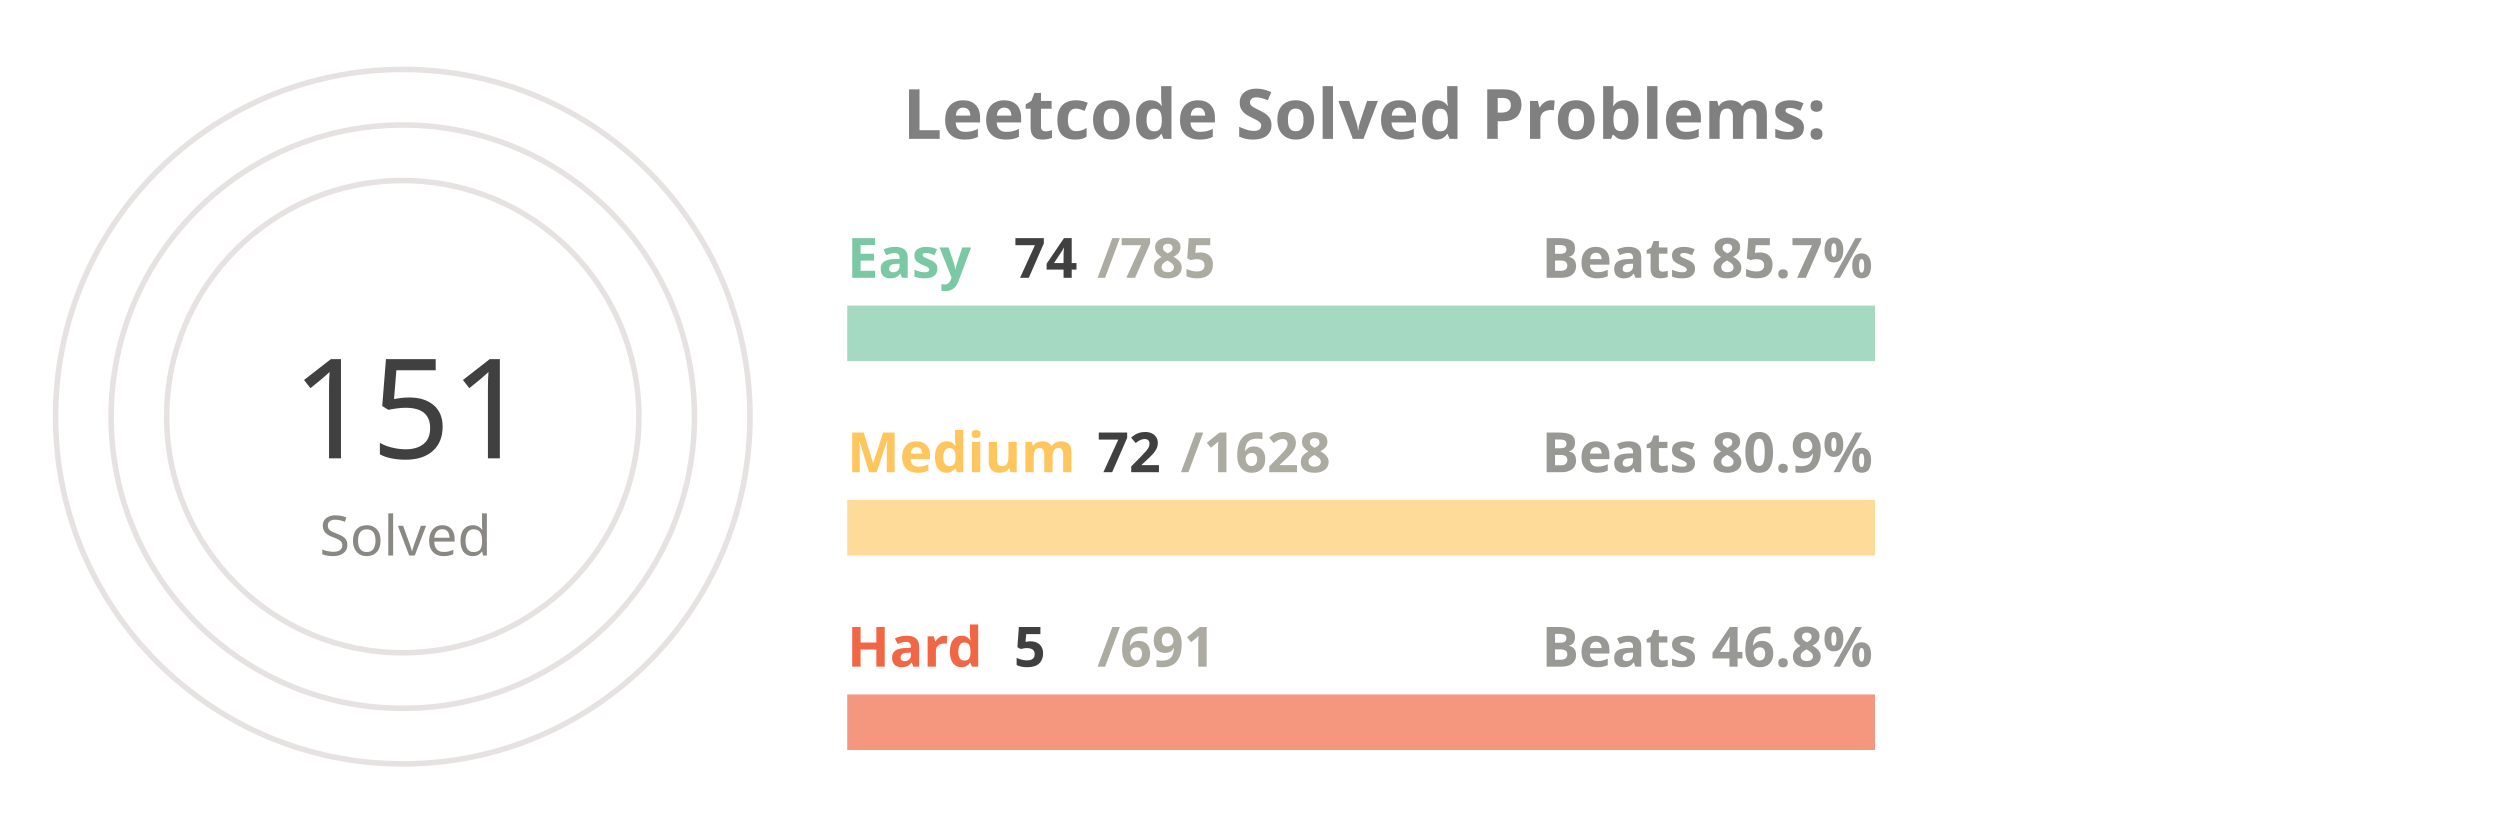
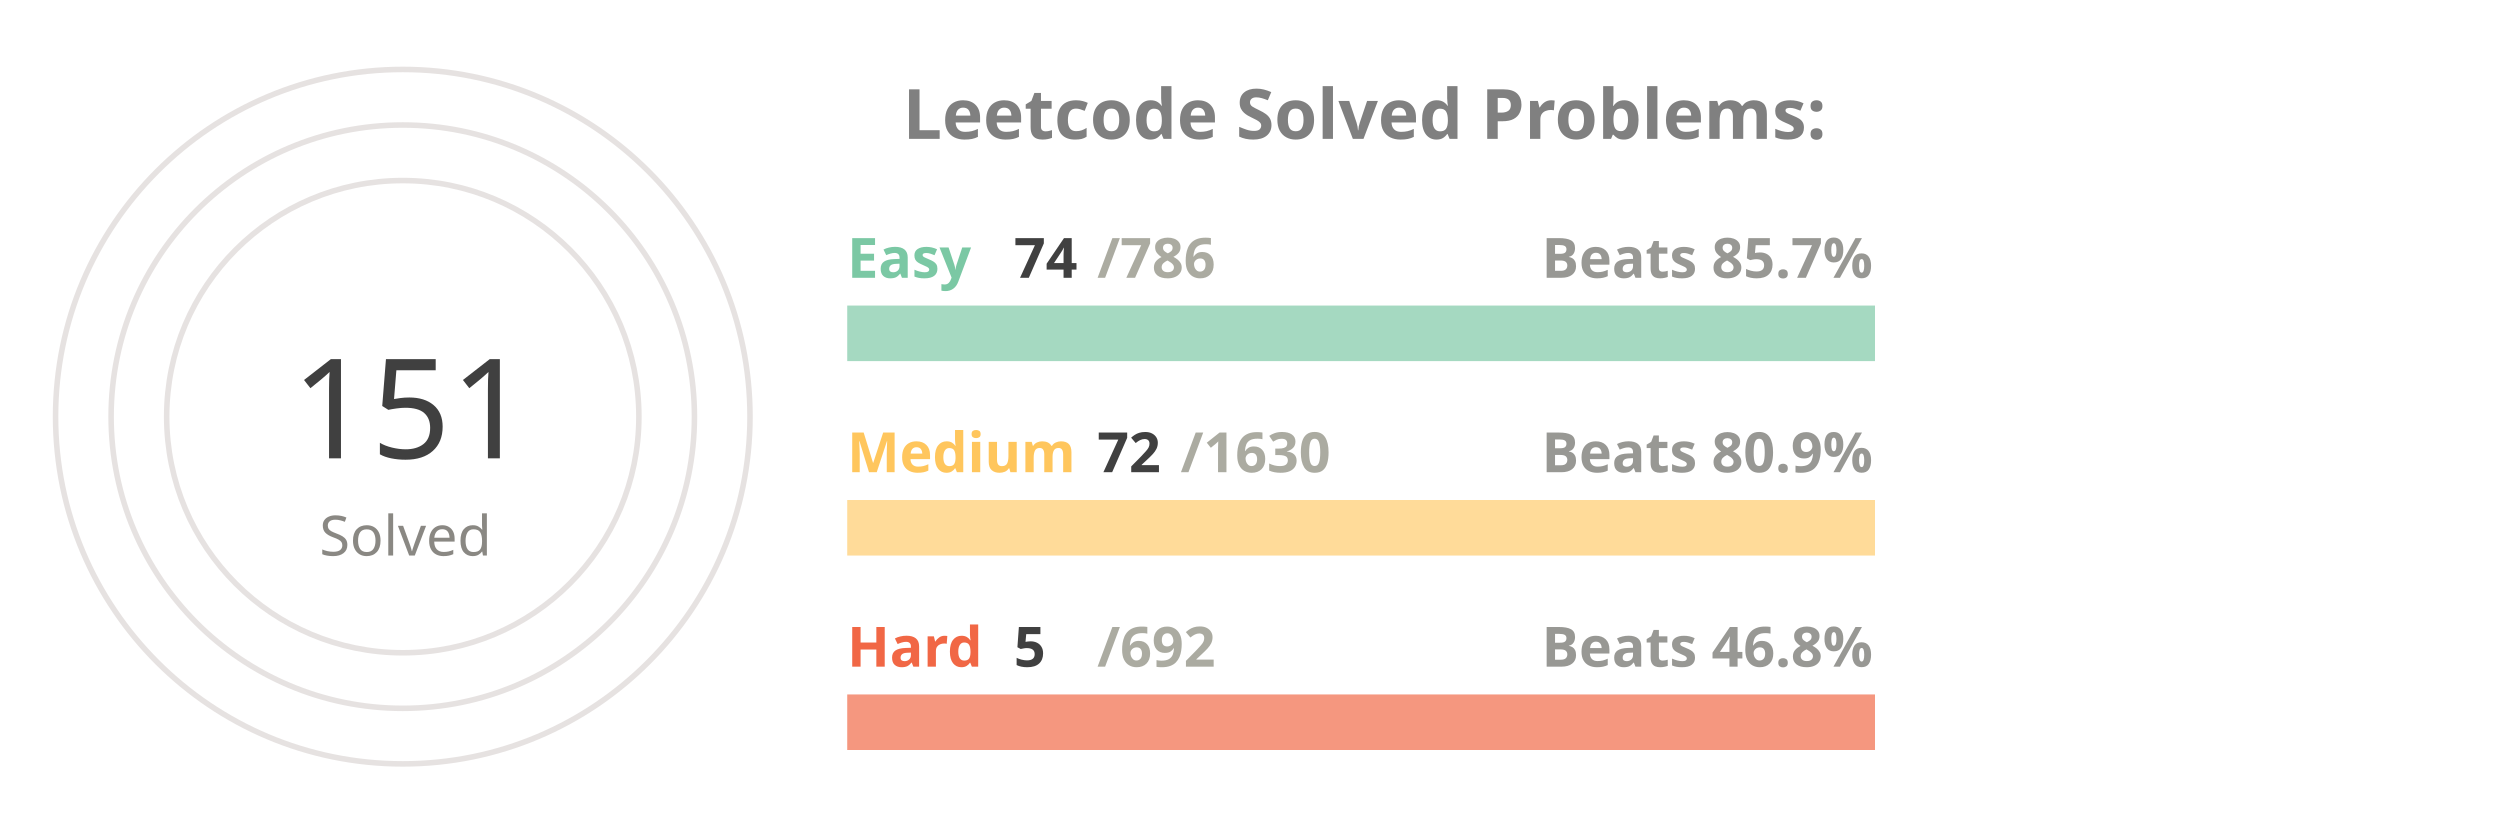
<svg xmlns="http://www.w3.org/2000/svg" viewBox="0 0 650 300" height="200px" width="600px">
  <style>
.label {
	font: bold 25px sans-serif;
	color: #404040;
	-webkit-text-stroke: 1px white;
  }
.name {
	font: bold 20px sans-serif;
	color: #404040;
  }

.line {
	stroke-dasharray: 1000;
	stroke-dashoffset: 1000;
	animation: dash 3.5s ease-in-out forwards;	
	animation-iteration-count: infinite;
	animation-direction: alternate-reverse;
}

.totalSum {
	font: 50px sans-serif;
}

.totalSumLabel {
	font: 20px sans-serif;
}

.path {
	stroke-dasharray: 1000;
	stroke-dashoffset: 1000;
	animation: dash 3.5s ease-in-out forwards;	
	animation-iteration-count: infinite;
	animation-direction: alternate-reverse;
}
  
@keyframes dash {
	to {
		stroke-dashoffset: 0;
	}
}

</style>
  <g stroke="#E6E2E1" fill="none" stroke-width="2">
    <circle cx="20" cy="150" r="125" />
    <circle cx="20" cy="150" r="105" />
    <circle cx="20" cy="150" r="85" />
  </g>
  <g fill="none" stroke-width="20">
    <line x1="180" y1="120" x2="550" y2="120" stroke="#a5d9c1" />
    <line x1="180" y1="190" x2="550" y2="190" stroke="#ffdb99" />
    <line x1="180" y1="260" x2="550" y2="260" stroke="#f5977f" />
  </g>
  <g fill="none" stroke-width="20" class="line">
    <line x1="180" y1="120" x2="214" y2="120" stroke="#7BC8A4" />
    <line x1="180" y1="190" x2="196" y2="190" stroke="#FFC65D" />
    <line x1="180" y1="260" x2="182" y2="260" stroke="#F16745" />
  </g>
  <g fill="none" stroke-width="20" stroke-linecap="round" class="path">
    <path d="M 20 25 A 125 125 45 0 1 86 43" stroke="#7BC8A4" />
    <path d="M 20 45 A 105 105 45 0 1 45 48" stroke="#FFC65D" />
    <path d="M 20 65 A 85 85 45 0 1 20 65" stroke="#F16745" />
  </g>
  <g class="name">
    <text x="180" y="100" fill="#7BC8A4">Easy</text>
    <text x="240" y="100" fill="#404040">74</text>
-     <text x="270" y="100" fill="#ABABA1">/785</text>
+     <text x="270" y="100" fill="#ABABA1">/786</text>
    <text x="430" y="100" fill="#989894">Beats 85.7%</text>
    <text x="180" y="170" fill="#FFC65D">Medium</text>
    <text x="270" y="170" fill="#404040">72</text>
-     <text x="300" y="170" fill="#ABABA1">/1628</text>
+     <text x="300" y="170" fill="#ABABA1">/1630</text>
    <text x="430" y="170" fill="#989894">Beats 80.9%</text>
    <text x="180" y="240" fill="#F16745">Hard</text>
    <text x="240" y="240" fill="#404040">5</text>
-     <text x="270" y="240" fill="#ABABA1">/691</text>
+     <text x="270" y="240" fill="#ABABA1">/692</text>
    <text x="430" y="240" fill="#989894">Beats 46.8%</text>
  </g>
  <g>
    <text x="-20" y="165" fill="#404040" class="totalSum">151</text>
    <text x="-10" y="200" fill="#8A8883" class="totalSumLabel">Solved</text>
  </g>
  <g class="label">
    <text x="200" y="50" fill="gray">Leetcode Solved Problems:</text>
  </g>
</svg>
